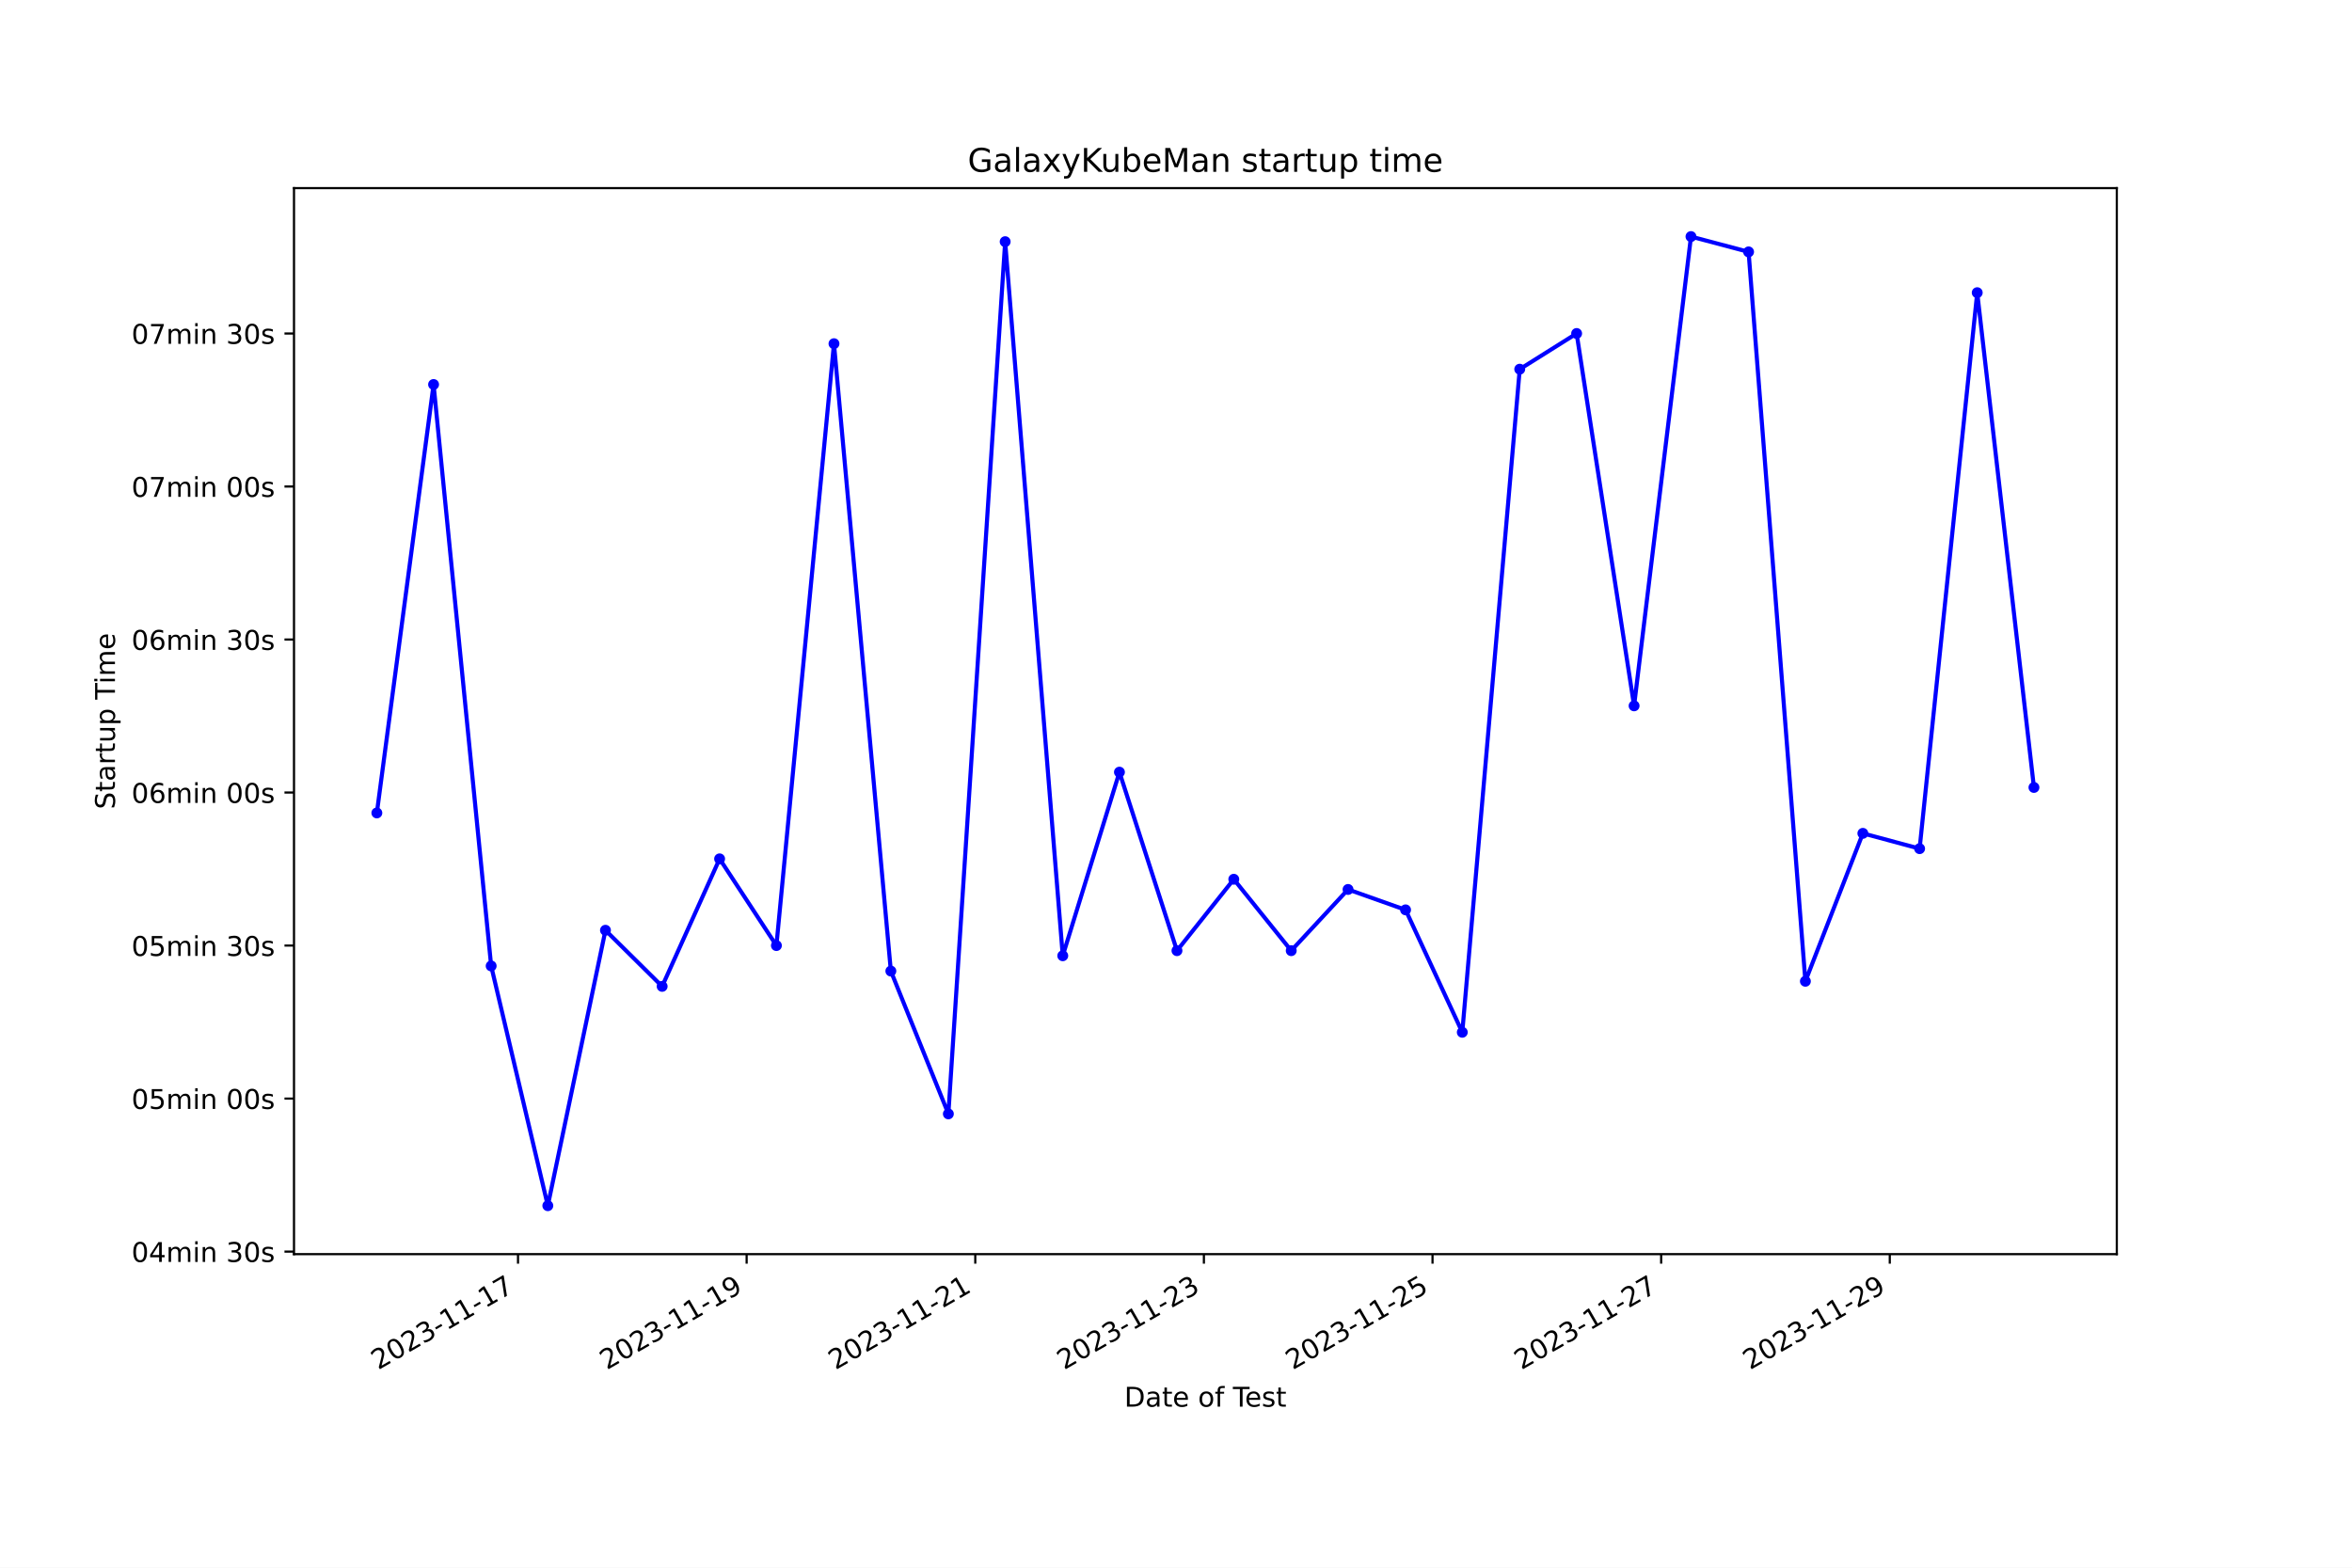
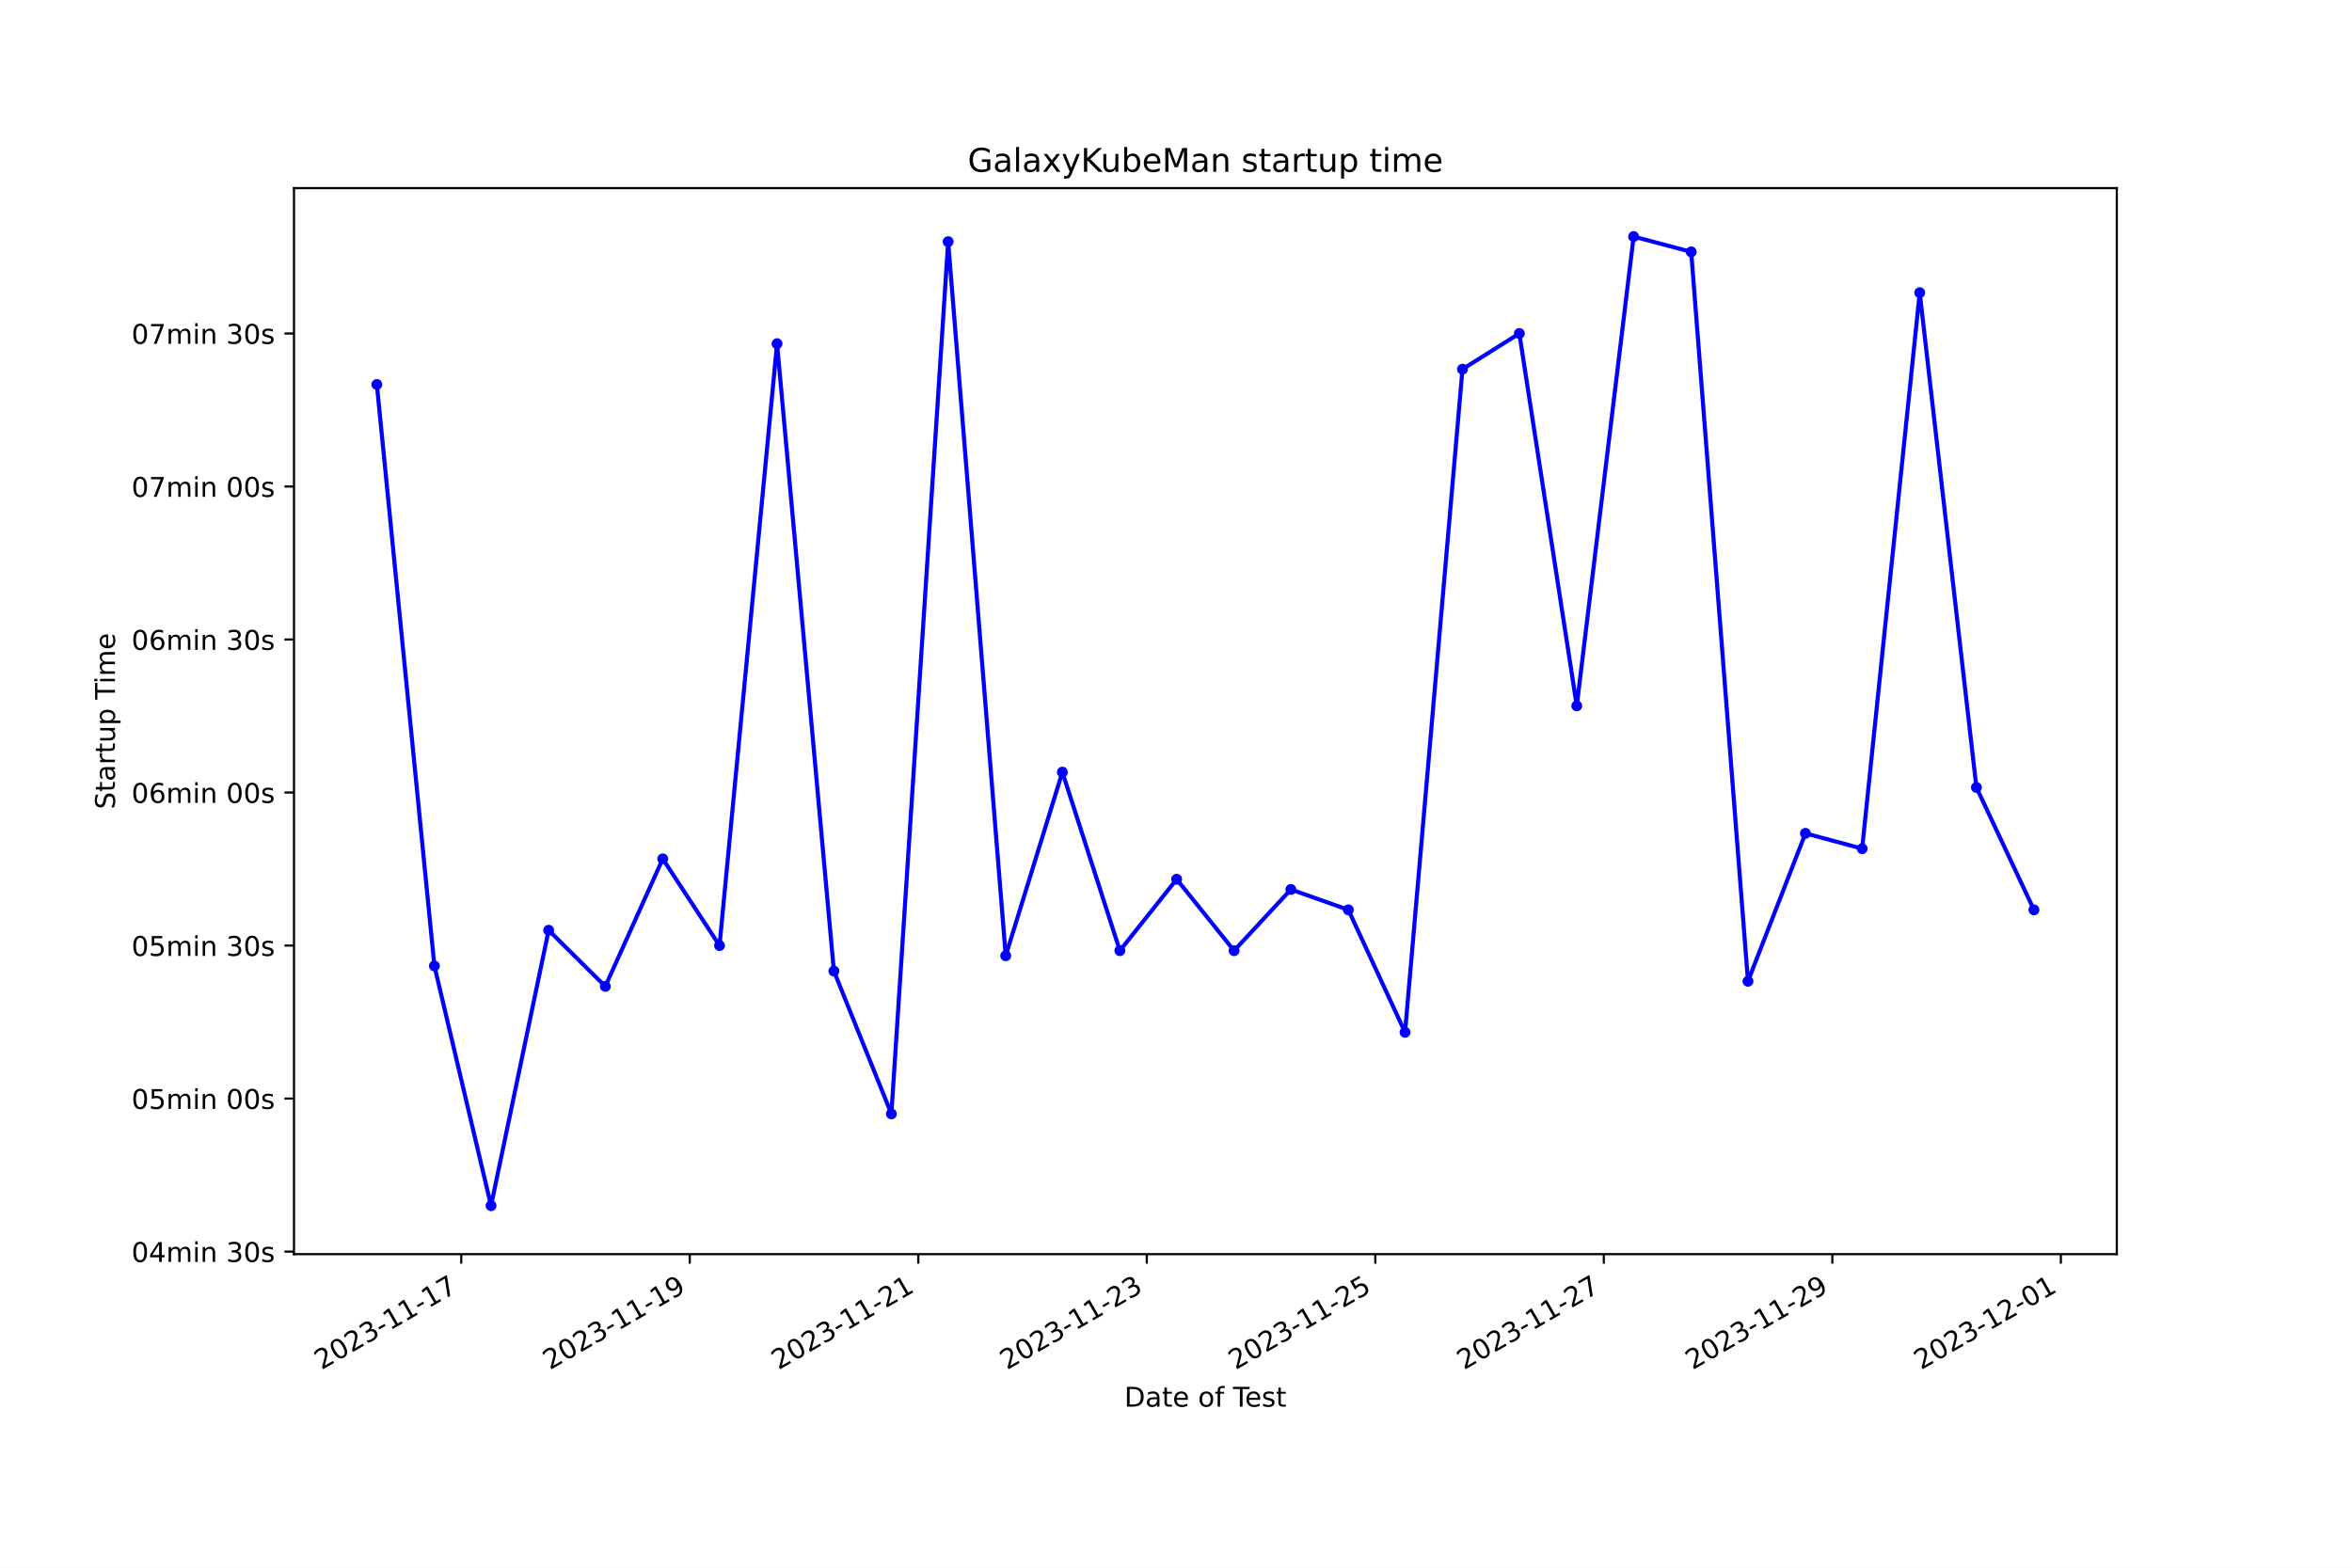
<svg xmlns="http://www.w3.org/2000/svg" xmlns:xlink="http://www.w3.org/1999/xlink" width="864pt" height="576pt" viewBox="0 0 864 576" version="1.1">
  <defs>
    <style type="text/css">*{stroke-linejoin: round; stroke-linecap: butt}</style>
  </defs>
  <g id="figure_1">
    <g id="patch_1">
      <path d="M 0 576  L 864 576  L 864 0  L 0 0  z " style="fill: #ffffff" />
    </g>
    <g id="axes_1">
      <g id="patch_2">
        <path d="M 108 460.8  L 777.6 460.8  L 777.6 69.12  L 108 69.12  z " style="fill: #ffffff" />
      </g>
      <g id="matplotlib.axis_1">
        <g id="xtick_1">
          <g id="line2d_1">
            <defs>
-               <path id="m3fe4f06423" d="M 0 0  L 0 3.5  " style="stroke: #000000; stroke-width: 0.8" />
+               <path id="mab008320fd" d="M 0 0  L 0 3.5  " style="stroke: #000000; stroke-width: 0.8" />
            </defs>
            <g>
-               <use xlink:href="#m3fe4f06423" x="190.29" y="460.8" style="stroke: #000000; stroke-width: 0.8" />
+               <use xlink:href="#mab008320fd" x="169.437" y="460.8" style="stroke: #000000; stroke-width: 0.8" />
            </g>
          </g>
          <g id="text_1">
-             <g transform="translate(138.921 503.4383) rotate(-30) scale(0.1 -0.1)">
+             <g transform="translate(118.0674 503.4383) rotate(-30) scale(0.1 -0.1)">
              <defs>
                <path id="DejaVuSans-32" d="M 1228 531  L 3431 531  L 3431 0  L 469 0  L 469 531  Q 828 903 1448 1529  Q 2069 2156 2228 2338  Q 2531 2678 2651 2914  Q 2772 3150 2772 3378  Q 2772 3750 2511 3984  Q 2250 4219 1831 4219  Q 1534 4219 1204 4116  Q 875 4013 500 3803  L 500 4441  Q 881 4594 1212 4672  Q 1544 4750 1819 4750  Q 2544 4750 2975 4387  Q 3406 4025 3406 3419  Q 3406 3131 3298 2873  Q 3191 2616 2906 2266  Q 2828 2175 2409 1742  Q 1991 1309 1228 531  z " transform="scale(0.015625)" />
                <path id="DejaVuSans-30" d="M 2034 4250  Q 1547 4250 1301 3770  Q 1056 3291 1056 2328  Q 1056 1369 1301 889  Q 1547 409 2034 409  Q 2525 409 2770 889  Q 3016 1369 3016 2328  Q 3016 3291 2770 3770  Q 2525 4250 2034 4250  z M 2034 4750  Q 2819 4750 3233 4129  Q 3647 3509 3647 2328  Q 3647 1150 3233 529  Q 2819 -91 2034 -91  Q 1250 -91 836 529  Q 422 1150 422 2328  Q 422 3509 836 4129  Q 1250 4750 2034 4750  z " transform="scale(0.015625)" />
                <path id="DejaVuSans-33" d="M 2597 2516  Q 3050 2419 3304 2112  Q 3559 1806 3559 1356  Q 3559 666 3084 287  Q 2609 -91 1734 -91  Q 1441 -91 1130 -33  Q 819 25 488 141  L 488 750  Q 750 597 1062 519  Q 1375 441 1716 441  Q 2309 441 2620 675  Q 2931 909 2931 1356  Q 2931 1769 2642 2001  Q 2353 2234 1838 2234  L 1294 2234  L 1294 2753  L 1863 2753  Q 2328 2753 2575 2939  Q 2822 3125 2822 3475  Q 2822 3834 2567 4026  Q 2313 4219 1838 4219  Q 1578 4219 1281 4162  Q 984 4106 628 3988  L 628 4550  Q 988 4650 1302 4700  Q 1616 4750 1894 4750  Q 2613 4750 3031 4423  Q 3450 4097 3450 3541  Q 3450 3153 3228 2886  Q 3006 2619 2597 2516  z " transform="scale(0.015625)" />
                <path id="DejaVuSans-2d" d="M 313 2009  L 1997 2009  L 1997 1497  L 313 1497  L 313 2009  z " transform="scale(0.015625)" />
                <path id="DejaVuSans-31" d="M 794 531  L 1825 531  L 1825 4091  L 703 3866  L 703 4441  L 1819 4666  L 2450 4666  L 2450 531  L 3481 531  L 3481 0  L 794 0  L 794 531  z " transform="scale(0.015625)" />
                <path id="DejaVuSans-37" d="M 525 4666  L 3525 4666  L 3525 4397  L 1831 0  L 1172 0  L 2766 4134  L 525 4134  L 525 4666  z " transform="scale(0.015625)" />
              </defs>
              <use xlink:href="#DejaVuSans-32" />
              <use xlink:href="#DejaVuSans-30" x="63.623" />
              <use xlink:href="#DejaVuSans-32" x="127.246" />
              <use xlink:href="#DejaVuSans-33" x="190.869" />
              <use xlink:href="#DejaVuSans-2d" x="254.492" />
              <use xlink:href="#DejaVuSans-31" x="290.576" />
              <use xlink:href="#DejaVuSans-31" x="354.199" />
              <use xlink:href="#DejaVuSans-2d" x="417.822" />
              <use xlink:href="#DejaVuSans-31" x="453.906" />
              <use xlink:href="#DejaVuSans-37" x="517.529" />
            </g>
          </g>
        </g>
        <g id="xtick_2">
          <g id="line2d_2">
            <g>
-               <use xlink:href="#m3fe4f06423" x="274.276" y="460.8" style="stroke: #000000; stroke-width: 0.8" />
+               <use xlink:href="#mab008320fd" x="253.381" y="460.8" style="stroke: #000000; stroke-width: 0.8" />
            </g>
          </g>
          <g id="text_2">
-             <g transform="translate(222.9069 503.4383) rotate(-30) scale(0.1 -0.1)">
+             <g transform="translate(202.0114 503.4383) rotate(-30) scale(0.1 -0.1)">
              <defs>
                <path id="DejaVuSans-39" d="M 703 97  L 703 672  Q 941 559 1184 500  Q 1428 441 1663 441  Q 2288 441 2617 861  Q 2947 1281 2994 2138  Q 2813 1869 2534 1725  Q 2256 1581 1919 1581  Q 1219 1581 811 2004  Q 403 2428 403 3163  Q 403 3881 828 4315  Q 1253 4750 1959 4750  Q 2769 4750 3195 4129  Q 3622 3509 3622 2328  Q 3622 1225 3098 567  Q 2575 -91 1691 -91  Q 1453 -91 1209 -44  Q 966 3 703 97  z M 1959 2075  Q 2384 2075 2632 2365  Q 2881 2656 2881 3163  Q 2881 3666 2632 3958  Q 2384 4250 1959 4250  Q 1534 4250 1286 3958  Q 1038 3666 1038 3163  Q 1038 2656 1286 2365  Q 1534 2075 1959 2075  z " transform="scale(0.015625)" />
              </defs>
              <use xlink:href="#DejaVuSans-32" />
              <use xlink:href="#DejaVuSans-30" x="63.623" />
              <use xlink:href="#DejaVuSans-32" x="127.246" />
              <use xlink:href="#DejaVuSans-33" x="190.869" />
              <use xlink:href="#DejaVuSans-2d" x="254.492" />
              <use xlink:href="#DejaVuSans-31" x="290.576" />
              <use xlink:href="#DejaVuSans-31" x="354.199" />
              <use xlink:href="#DejaVuSans-2d" x="417.822" />
              <use xlink:href="#DejaVuSans-31" x="453.906" />
              <use xlink:href="#DejaVuSans-39" x="517.529" />
            </g>
          </g>
        </g>
        <g id="xtick_3">
          <g id="line2d_3">
            <g>
-               <use xlink:href="#m3fe4f06423" x="358.262" y="460.8" style="stroke: #000000; stroke-width: 0.8" />
+               <use xlink:href="#mab008320fd" x="337.325" y="460.8" style="stroke: #000000; stroke-width: 0.8" />
            </g>
          </g>
          <g id="text_3">
-             <g transform="translate(306.8929 503.4383) rotate(-30) scale(0.1 -0.1)">
+             <g transform="translate(285.9553 503.4383) rotate(-30) scale(0.1 -0.1)">
              <use xlink:href="#DejaVuSans-32" />
              <use xlink:href="#DejaVuSans-30" x="63.623" />
              <use xlink:href="#DejaVuSans-32" x="127.246" />
              <use xlink:href="#DejaVuSans-33" x="190.869" />
              <use xlink:href="#DejaVuSans-2d" x="254.492" />
              <use xlink:href="#DejaVuSans-31" x="290.576" />
              <use xlink:href="#DejaVuSans-31" x="354.199" />
              <use xlink:href="#DejaVuSans-2d" x="417.822" />
              <use xlink:href="#DejaVuSans-32" x="453.906" />
              <use xlink:href="#DejaVuSans-31" x="517.529" />
            </g>
          </g>
        </g>
        <g id="xtick_4">
          <g id="line2d_4">
            <g>
-               <use xlink:href="#m3fe4f06423" x="442.248" y="460.8" style="stroke: #000000; stroke-width: 0.8" />
+               <use xlink:href="#mab008320fd" x="421.269" y="460.8" style="stroke: #000000; stroke-width: 0.8" />
            </g>
          </g>
          <g id="text_4">
-             <g transform="translate(390.8789 503.4383) rotate(-30) scale(0.1 -0.1)">
+             <g transform="translate(369.8993 503.4383) rotate(-30) scale(0.1 -0.1)">
              <use xlink:href="#DejaVuSans-32" />
              <use xlink:href="#DejaVuSans-30" x="63.623" />
              <use xlink:href="#DejaVuSans-32" x="127.246" />
              <use xlink:href="#DejaVuSans-33" x="190.869" />
              <use xlink:href="#DejaVuSans-2d" x="254.492" />
              <use xlink:href="#DejaVuSans-31" x="290.576" />
              <use xlink:href="#DejaVuSans-31" x="354.199" />
              <use xlink:href="#DejaVuSans-2d" x="417.822" />
              <use xlink:href="#DejaVuSans-32" x="453.906" />
              <use xlink:href="#DejaVuSans-33" x="517.529" />
            </g>
          </g>
        </g>
        <g id="xtick_5">
          <g id="line2d_5">
            <g>
-               <use xlink:href="#m3fe4f06423" x="526.234" y="460.8" style="stroke: #000000; stroke-width: 0.8" />
+               <use xlink:href="#mab008320fd" x="505.213" y="460.8" style="stroke: #000000; stroke-width: 0.8" />
            </g>
          </g>
          <g id="text_5">
-             <g transform="translate(474.8649 503.4383) rotate(-30) scale(0.1 -0.1)">
+             <g transform="translate(453.8432 503.4383) rotate(-30) scale(0.1 -0.1)">
              <defs>
                <path id="DejaVuSans-35" d="M 691 4666  L 3169 4666  L 3169 4134  L 1269 4134  L 1269 2991  Q 1406 3038 1543 3061  Q 1681 3084 1819 3084  Q 2600 3084 3056 2656  Q 3513 2228 3513 1497  Q 3513 744 3044 326  Q 2575 -91 1722 -91  Q 1428 -91 1123 -41  Q 819 9 494 109  L 494 744  Q 775 591 1075 516  Q 1375 441 1709 441  Q 2250 441 2565 725  Q 2881 1009 2881 1497  Q 2881 1984 2565 2268  Q 2250 2553 1709 2553  Q 1456 2553 1204 2497  Q 953 2441 691 2322  L 691 4666  z " transform="scale(0.015625)" />
              </defs>
              <use xlink:href="#DejaVuSans-32" />
              <use xlink:href="#DejaVuSans-30" x="63.623" />
              <use xlink:href="#DejaVuSans-32" x="127.246" />
              <use xlink:href="#DejaVuSans-33" x="190.869" />
              <use xlink:href="#DejaVuSans-2d" x="254.492" />
              <use xlink:href="#DejaVuSans-31" x="290.576" />
              <use xlink:href="#DejaVuSans-31" x="354.199" />
              <use xlink:href="#DejaVuSans-2d" x="417.822" />
              <use xlink:href="#DejaVuSans-32" x="453.906" />
              <use xlink:href="#DejaVuSans-35" x="517.529" />
            </g>
          </g>
        </g>
        <g id="xtick_6">
          <g id="line2d_6">
            <g>
-               <use xlink:href="#m3fe4f06423" x="610.22" y="460.8" style="stroke: #000000; stroke-width: 0.8" />
+               <use xlink:href="#mab008320fd" x="589.157" y="460.8" style="stroke: #000000; stroke-width: 0.8" />
            </g>
          </g>
          <g id="text_6">
-             <g transform="translate(558.8509 503.4383) rotate(-30) scale(0.1 -0.1)">
+             <g transform="translate(537.7872 503.4383) rotate(-30) scale(0.1 -0.1)">
              <use xlink:href="#DejaVuSans-32" />
              <use xlink:href="#DejaVuSans-30" x="63.623" />
              <use xlink:href="#DejaVuSans-32" x="127.246" />
              <use xlink:href="#DejaVuSans-33" x="190.869" />
              <use xlink:href="#DejaVuSans-2d" x="254.492" />
              <use xlink:href="#DejaVuSans-31" x="290.576" />
              <use xlink:href="#DejaVuSans-31" x="354.199" />
              <use xlink:href="#DejaVuSans-2d" x="417.822" />
              <use xlink:href="#DejaVuSans-32" x="453.906" />
              <use xlink:href="#DejaVuSans-37" x="517.529" />
            </g>
          </g>
        </g>
        <g id="xtick_7">
          <g id="line2d_7">
            <g>
-               <use xlink:href="#m3fe4f06423" x="694.206" y="460.8" style="stroke: #000000; stroke-width: 0.8" />
+               <use xlink:href="#mab008320fd" x="673.101" y="460.8" style="stroke: #000000; stroke-width: 0.8" />
            </g>
          </g>
          <g id="text_7">
-             <g transform="translate(642.8368 503.4383) rotate(-30) scale(0.1 -0.1)">
+             <g transform="translate(621.7311 503.4383) rotate(-30) scale(0.1 -0.1)">
              <use xlink:href="#DejaVuSans-32" />
              <use xlink:href="#DejaVuSans-30" x="63.623" />
              <use xlink:href="#DejaVuSans-32" x="127.246" />
              <use xlink:href="#DejaVuSans-33" x="190.869" />
              <use xlink:href="#DejaVuSans-2d" x="254.492" />
              <use xlink:href="#DejaVuSans-31" x="290.576" />
              <use xlink:href="#DejaVuSans-31" x="354.199" />
              <use xlink:href="#DejaVuSans-2d" x="417.822" />
              <use xlink:href="#DejaVuSans-32" x="453.906" />
              <use xlink:href="#DejaVuSans-39" x="517.529" />
            </g>
          </g>
        </g>
-         <g id="text_8">
+         <g id="xtick_8">
+           <g id="line2d_8">
+             <g>
+               <use xlink:href="#mab008320fd" x="757.045" y="460.8" style="stroke: #000000; stroke-width: 0.8" />
+             </g>
+           </g>
+           <g id="text_8">
+             <g transform="translate(705.6751 503.4383) rotate(-30) scale(0.1 -0.1)">
+               <use xlink:href="#DejaVuSans-32" />
+               <use xlink:href="#DejaVuSans-30" x="63.623" />
+               <use xlink:href="#DejaVuSans-32" x="127.246" />
+               <use xlink:href="#DejaVuSans-33" x="190.869" />
+               <use xlink:href="#DejaVuSans-2d" x="254.492" />
+               <use xlink:href="#DejaVuSans-31" x="290.576" />
+               <use xlink:href="#DejaVuSans-32" x="354.199" />
+               <use xlink:href="#DejaVuSans-2d" x="417.822" />
+               <use xlink:href="#DejaVuSans-30" x="453.906" />
+               <use xlink:href="#DejaVuSans-31" x="517.529" />
+             </g>
+           </g>
+         </g>
+         <g id="text_9">
          <g transform="translate(413.0063 516.8378) scale(0.1 -0.1)">
            <defs>
              <path id="DejaVuSans-44" d="M 1259 4147  L 1259 519  L 2022 519  Q 2988 519 3436 956  Q 3884 1394 3884 2338  Q 3884 3275 3436 3711  Q 2988 4147 2022 4147  L 1259 4147  z M 628 4666  L 1925 4666  Q 3281 4666 3915 4102  Q 4550 3538 4550 2338  Q 4550 1131 3912 565  Q 3275 0 1925 0  L 628 0  L 628 4666  z " transform="scale(0.015625)" />
              <path id="DejaVuSans-61" d="M 2194 1759  Q 1497 1759 1228 1600  Q 959 1441 959 1056  Q 959 750 1161 570  Q 1363 391 1709 391  Q 2188 391 2477 730  Q 2766 1069 2766 1631  L 2766 1759  L 2194 1759  z M 3341 1997  L 3341 0  L 2766 0  L 2766 531  Q 2569 213 2275 61  Q 1981 -91 1556 -91  Q 1019 -91 701 211  Q 384 513 384 1019  Q 384 1609 779 1909  Q 1175 2209 1959 2209  L 2766 2209  L 2766 2266  Q 2766 2663 2505 2880  Q 2244 3097 1772 3097  Q 1472 3097 1187 3025  Q 903 2953 641 2809  L 641 3341  Q 956 3463 1253 3523  Q 1550 3584 1831 3584  Q 2591 3584 2966 3190  Q 3341 2797 3341 1997  z " transform="scale(0.015625)" />
              <path id="DejaVuSans-74" d="M 1172 4494  L 1172 3500  L 2356 3500  L 2356 3053  L 1172 3053  L 1172 1153  Q 1172 725 1289 603  Q 1406 481 1766 481  L 2356 481  L 2356 0  L 1766 0  Q 1100 0 847 248  Q 594 497 594 1153  L 594 3053  L 172 3053  L 172 3500  L 594 3500  L 594 4494  L 1172 4494  z " transform="scale(0.015625)" />
              <path id="DejaVuSans-65" d="M 3597 1894  L 3597 1613  L 953 1613  Q 991 1019 1311 708  Q 1631 397 2203 397  Q 2534 397 2845 478  Q 3156 559 3463 722  L 3463 178  Q 3153 47 2828 -22  Q 2503 -91 2169 -91  Q 1331 -91 842 396  Q 353 884 353 1716  Q 353 2575 817 3079  Q 1281 3584 2069 3584  Q 2775 3584 3186 3129  Q 3597 2675 3597 1894  z M 3022 2063  Q 3016 2534 2758 2815  Q 2500 3097 2075 3097  Q 1594 3097 1305 2825  Q 1016 2553 972 2059  L 3022 2063  z " transform="scale(0.015625)" />
              <path id="DejaVuSans-20" transform="scale(0.015625)" />
              <path id="DejaVuSans-6f" d="M 1959 3097  Q 1497 3097 1228 2736  Q 959 2375 959 1747  Q 959 1119 1226 758  Q 1494 397 1959 397  Q 2419 397 2687 759  Q 2956 1122 2956 1747  Q 2956 2369 2687 2733  Q 2419 3097 1959 3097  z M 1959 3584  Q 2709 3584 3137 3096  Q 3566 2609 3566 1747  Q 3566 888 3137 398  Q 2709 -91 1959 -91  Q 1206 -91 779 398  Q 353 888 353 1747  Q 353 2609 779 3096  Q 1206 3584 1959 3584  z " transform="scale(0.015625)" />
              <path id="DejaVuSans-66" d="M 2375 4863  L 2375 4384  L 1825 4384  Q 1516 4384 1395 4259  Q 1275 4134 1275 3809  L 1275 3500  L 2222 3500  L 2222 3053  L 1275 3053  L 1275 0  L 697 0  L 697 3053  L 147 3053  L 147 3500  L 697 3500  L 697 3744  Q 697 4328 969 4595  Q 1241 4863 1831 4863  L 2375 4863  z " transform="scale(0.015625)" />
              <path id="DejaVuSans-54" d="M -19 4666  L 3928 4666  L 3928 4134  L 2272 4134  L 2272 0  L 1638 0  L 1638 4134  L -19 4134  L -19 4666  z " transform="scale(0.015625)" />
              <path id="DejaVuSans-73" d="M 2834 3397  L 2834 2853  Q 2591 2978 2328 3040  Q 2066 3103 1784 3103  Q 1356 3103 1142 2972  Q 928 2841 928 2578  Q 928 2378 1081 2264  Q 1234 2150 1697 2047  L 1894 2003  Q 2506 1872 2764 1633  Q 3022 1394 3022 966  Q 3022 478 2636 193  Q 2250 -91 1575 -91  Q 1294 -91 989 -36  Q 684 19 347 128  L 347 722  Q 666 556 975 473  Q 1284 391 1588 391  Q 1994 391 2212 530  Q 2431 669 2431 922  Q 2431 1156 2273 1281  Q 2116 1406 1581 1522  L 1381 1569  Q 847 1681 609 1914  Q 372 2147 372 2553  Q 372 3047 722 3315  Q 1072 3584 1716 3584  Q 2034 3584 2315 3537  Q 2597 3491 2834 3397  z " transform="scale(0.015625)" />
            </defs>
            <use xlink:href="#DejaVuSans-44" />
            <use xlink:href="#DejaVuSans-61" x="77.002" />
            <use xlink:href="#DejaVuSans-74" x="138.281" />
            <use xlink:href="#DejaVuSans-65" x="177.49" />
            <use xlink:href="#DejaVuSans-20" x="239.014" />
            <use xlink:href="#DejaVuSans-6f" x="270.801" />
            <use xlink:href="#DejaVuSans-66" x="331.982" />
            <use xlink:href="#DejaVuSans-20" x="367.188" />
            <use xlink:href="#DejaVuSans-54" x="398.975" />
            <use xlink:href="#DejaVuSans-65" x="443.059" />
            <use xlink:href="#DejaVuSans-73" x="504.582" />
            <use xlink:href="#DejaVuSans-74" x="556.682" />
          </g>
        </g>
      </g>
      <g id="matplotlib.axis_2">
        <g id="ytick_1">
-           <g id="line2d_8">
+           <g id="line2d_9">
            <defs>
-               <path id="m5166381b88" d="M 0 0  L -3.5 0  " style="stroke: #000000; stroke-width: 0.8" />
+               <path id="mccf4280292" d="M 0 0  L -3.5 0  " style="stroke: #000000; stroke-width: 0.8" />
            </defs>
            <g>
-               <use xlink:href="#m5166381b88" x="108" y="459.863" style="stroke: #000000; stroke-width: 0.8" />
-             </g>
-           </g>
-           <g id="text_9">
+               <use xlink:href="#mccf4280292" x="108" y="459.863" style="stroke: #000000; stroke-width: 0.8" />
+             </g>
+           </g>
+           <g id="text_10">
            <g transform="translate(48.30625 463.6622) scale(0.1 -0.1)">
              <defs>
                <path id="DejaVuSans-34" d="M 2419 4116  L 825 1625  L 2419 1625  L 2419 4116  z M 2253 4666  L 3047 4666  L 3047 1625  L 3713 1625  L 3713 1100  L 3047 1100  L 3047 0  L 2419 0  L 2419 1100  L 313 1100  L 313 1709  L 2253 4666  z " transform="scale(0.015625)" />
                <path id="DejaVuSans-6d" d="M 3328 2828  Q 3544 3216 3844 3400  Q 4144 3584 4550 3584  Q 5097 3584 5394 3201  Q 5691 2819 5691 2113  L 5691 0  L 5113 0  L 5113 2094  Q 5113 2597 4934 2840  Q 4756 3084 4391 3084  Q 3944 3084 3684 2787  Q 3425 2491 3425 1978  L 3425 0  L 2847 0  L 2847 2094  Q 2847 2600 2669 2842  Q 2491 3084 2119 3084  Q 1678 3084 1418 2786  Q 1159 2488 1159 1978  L 1159 0  L 581 0  L 581 3500  L 1159 3500  L 1159 2956  Q 1356 3278 1631 3431  Q 1906 3584 2284 3584  Q 2666 3584 2933 3390  Q 3200 3197 3328 2828  z " transform="scale(0.015625)" />
                <path id="DejaVuSans-69" d="M 603 3500  L 1178 3500  L 1178 0  L 603 0  L 603 3500  z M 603 4863  L 1178 4863  L 1178 4134  L 603 4134  L 603 4863  z " transform="scale(0.015625)" />
                <path id="DejaVuSans-6e" d="M 3513 2113  L 3513 0  L 2938 0  L 2938 2094  Q 2938 2591 2744 2837  Q 2550 3084 2163 3084  Q 1697 3084 1428 2787  Q 1159 2491 1159 1978  L 1159 0  L 581 0  L 581 3500  L 1159 3500  L 1159 2956  Q 1366 3272 1645 3428  Q 1925 3584 2291 3584  Q 2894 3584 3203 3211  Q 3513 2838 3513 2113  z " transform="scale(0.015625)" />
              </defs>
              <use xlink:href="#DejaVuSans-30" />
              <use xlink:href="#DejaVuSans-34" x="63.623" />
              <use xlink:href="#DejaVuSans-6d" x="127.246" />
              <use xlink:href="#DejaVuSans-69" x="224.658" />
              <use xlink:href="#DejaVuSans-6e" x="252.441" />
              <use xlink:href="#DejaVuSans-20" x="315.82" />
              <use xlink:href="#DejaVuSans-33" x="347.607" />
              <use xlink:href="#DejaVuSans-30" x="411.23" />
              <use xlink:href="#DejaVuSans-73" x="474.854" />
            </g>
          </g>
        </g>
        <g id="ytick_2">
-           <g id="line2d_9">
-             <g>
-               <use xlink:href="#m5166381b88" x="108" y="403.641" style="stroke: #000000; stroke-width: 0.8" />
-             </g>
-           </g>
-           <g id="text_10">
+           <g id="line2d_10">
+             <g>
+               <use xlink:href="#mccf4280292" x="108" y="403.641" style="stroke: #000000; stroke-width: 0.8" />
+             </g>
+           </g>
+           <g id="text_11">
            <g transform="translate(48.30625 407.4402) scale(0.1 -0.1)">
              <use xlink:href="#DejaVuSans-30" />
              <use xlink:href="#DejaVuSans-35" x="63.623" />
              <use xlink:href="#DejaVuSans-6d" x="127.246" />
              <use xlink:href="#DejaVuSans-69" x="224.658" />
              <use xlink:href="#DejaVuSans-6e" x="252.441" />
              <use xlink:href="#DejaVuSans-20" x="315.82" />
              <use xlink:href="#DejaVuSans-30" x="347.607" />
              <use xlink:href="#DejaVuSans-30" x="411.23" />
              <use xlink:href="#DejaVuSans-73" x="474.854" />
            </g>
          </g>
        </g>
        <g id="ytick_3">
-           <g id="line2d_10">
-             <g>
-               <use xlink:href="#m5166381b88" x="108" y="347.419" style="stroke: #000000; stroke-width: 0.8" />
-             </g>
-           </g>
-           <g id="text_11">
+           <g id="line2d_11">
+             <g>
+               <use xlink:href="#mccf4280292" x="108" y="347.419" style="stroke: #000000; stroke-width: 0.8" />
+             </g>
+           </g>
+           <g id="text_12">
            <g transform="translate(48.30625 351.2182) scale(0.1 -0.1)">
              <use xlink:href="#DejaVuSans-30" />
              <use xlink:href="#DejaVuSans-35" x="63.623" />
              <use xlink:href="#DejaVuSans-6d" x="127.246" />
              <use xlink:href="#DejaVuSans-69" x="224.658" />
              <use xlink:href="#DejaVuSans-6e" x="252.441" />
              <use xlink:href="#DejaVuSans-20" x="315.82" />
              <use xlink:href="#DejaVuSans-33" x="347.607" />
              <use xlink:href="#DejaVuSans-30" x="411.23" />
              <use xlink:href="#DejaVuSans-73" x="474.854" />
            </g>
          </g>
        </g>
        <g id="ytick_4">
-           <g id="line2d_11">
-             <g>
-               <use xlink:href="#m5166381b88" x="108" y="291.197" style="stroke: #000000; stroke-width: 0.8" />
-             </g>
-           </g>
-           <g id="text_12">
+           <g id="line2d_12">
+             <g>
+               <use xlink:href="#mccf4280292" x="108" y="291.197" style="stroke: #000000; stroke-width: 0.8" />
+             </g>
+           </g>
+           <g id="text_13">
            <g transform="translate(48.30625 294.9962) scale(0.1 -0.1)">
              <defs>
                <path id="DejaVuSans-36" d="M 2113 2584  Q 1688 2584 1439 2293  Q 1191 2003 1191 1497  Q 1191 994 1439 701  Q 1688 409 2113 409  Q 2538 409 2786 701  Q 3034 994 3034 1497  Q 3034 2003 2786 2293  Q 2538 2584 2113 2584  z M 3366 4563  L 3366 3988  Q 3128 4100 2886 4159  Q 2644 4219 2406 4219  Q 1781 4219 1451 3797  Q 1122 3375 1075 2522  Q 1259 2794 1537 2939  Q 1816 3084 2150 3084  Q 2853 3084 3261 2657  Q 3669 2231 3669 1497  Q 3669 778 3244 343  Q 2819 -91 2113 -91  Q 1303 -91 875 529  Q 447 1150 447 2328  Q 447 3434 972 4092  Q 1497 4750 2381 4750  Q 2619 4750 2861 4703  Q 3103 4656 3366 4563  z " transform="scale(0.015625)" />
              </defs>
              <use xlink:href="#DejaVuSans-30" />
              <use xlink:href="#DejaVuSans-36" x="63.623" />
              <use xlink:href="#DejaVuSans-6d" x="127.246" />
              <use xlink:href="#DejaVuSans-69" x="224.658" />
              <use xlink:href="#DejaVuSans-6e" x="252.441" />
              <use xlink:href="#DejaVuSans-20" x="315.82" />
              <use xlink:href="#DejaVuSans-30" x="347.607" />
              <use xlink:href="#DejaVuSans-30" x="411.23" />
              <use xlink:href="#DejaVuSans-73" x="474.854" />
            </g>
          </g>
        </g>
        <g id="ytick_5">
-           <g id="line2d_12">
-             <g>
-               <use xlink:href="#m5166381b88" x="108" y="234.975" style="stroke: #000000; stroke-width: 0.8" />
-             </g>
-           </g>
-           <g id="text_13">
+           <g id="line2d_13">
+             <g>
+               <use xlink:href="#mccf4280292" x="108" y="234.975" style="stroke: #000000; stroke-width: 0.8" />
+             </g>
+           </g>
+           <g id="text_14">
            <g transform="translate(48.30625 238.7741) scale(0.1 -0.1)">
              <use xlink:href="#DejaVuSans-30" />
              <use xlink:href="#DejaVuSans-36" x="63.623" />
              <use xlink:href="#DejaVuSans-6d" x="127.246" />
              <use xlink:href="#DejaVuSans-69" x="224.658" />
              <use xlink:href="#DejaVuSans-6e" x="252.441" />
              <use xlink:href="#DejaVuSans-20" x="315.82" />
              <use xlink:href="#DejaVuSans-33" x="347.607" />
              <use xlink:href="#DejaVuSans-30" x="411.23" />
              <use xlink:href="#DejaVuSans-73" x="474.854" />
            </g>
          </g>
        </g>
        <g id="ytick_6">
-           <g id="line2d_13">
-             <g>
-               <use xlink:href="#m5166381b88" x="108" y="178.753" style="stroke: #000000; stroke-width: 0.8" />
-             </g>
-           </g>
-           <g id="text_14">
+           <g id="line2d_14">
+             <g>
+               <use xlink:href="#mccf4280292" x="108" y="178.753" style="stroke: #000000; stroke-width: 0.8" />
+             </g>
+           </g>
+           <g id="text_15">
            <g transform="translate(48.30625 182.5521) scale(0.1 -0.1)">
              <use xlink:href="#DejaVuSans-30" />
              <use xlink:href="#DejaVuSans-37" x="63.623" />
              <use xlink:href="#DejaVuSans-6d" x="127.246" />
              <use xlink:href="#DejaVuSans-69" x="224.658" />
              <use xlink:href="#DejaVuSans-6e" x="252.441" />
              <use xlink:href="#DejaVuSans-20" x="315.82" />
              <use xlink:href="#DejaVuSans-30" x="347.607" />
              <use xlink:href="#DejaVuSans-30" x="411.23" />
              <use xlink:href="#DejaVuSans-73" x="474.854" />
            </g>
          </g>
        </g>
        <g id="ytick_7">
-           <g id="line2d_14">
-             <g>
-               <use xlink:href="#m5166381b88" x="108" y="122.531" style="stroke: #000000; stroke-width: 0.8" />
-             </g>
-           </g>
-           <g id="text_15">
+           <g id="line2d_15">
+             <g>
+               <use xlink:href="#mccf4280292" x="108" y="122.531" style="stroke: #000000; stroke-width: 0.8" />
+             </g>
+           </g>
+           <g id="text_16">
            <g transform="translate(48.30625 126.3301) scale(0.1 -0.1)">
              <use xlink:href="#DejaVuSans-30" />
              <use xlink:href="#DejaVuSans-37" x="63.623" />
              <use xlink:href="#DejaVuSans-6d" x="127.246" />
              <use xlink:href="#DejaVuSans-69" x="224.658" />
              <use xlink:href="#DejaVuSans-6e" x="252.441" />
              <use xlink:href="#DejaVuSans-20" x="315.82" />
              <use xlink:href="#DejaVuSans-33" x="347.607" />
              <use xlink:href="#DejaVuSans-30" x="411.23" />
              <use xlink:href="#DejaVuSans-73" x="474.854" />
            </g>
          </g>
        </g>
-         <g id="text_16">
+         <g id="text_17">
          <g transform="translate(42.22656 297.3397) rotate(-90) scale(0.1 -0.1)">
            <defs>
              <path id="DejaVuSans-53" d="M 3425 4513  L 3425 3897  Q 3066 4069 2747 4153  Q 2428 4238 2131 4238  Q 1616 4238 1336 4038  Q 1056 3838 1056 3469  Q 1056 3159 1242 3001  Q 1428 2844 1947 2747  L 2328 2669  Q 3034 2534 3370 2195  Q 3706 1856 3706 1288  Q 3706 609 3251 259  Q 2797 -91 1919 -91  Q 1588 -91 1214 -16  Q 841 59 441 206  L 441 856  Q 825 641 1194 531  Q 1563 422 1919 422  Q 2459 422 2753 634  Q 3047 847 3047 1241  Q 3047 1584 2836 1778  Q 2625 1972 2144 2069  L 1759 2144  Q 1053 2284 737 2584  Q 422 2884 422 3419  Q 422 4038 858 4394  Q 1294 4750 2059 4750  Q 2388 4750 2728 4690  Q 3069 4631 3425 4513  z " transform="scale(0.015625)" />
              <path id="DejaVuSans-72" d="M 2631 2963  Q 2534 3019 2420 3045  Q 2306 3072 2169 3072  Q 1681 3072 1420 2755  Q 1159 2438 1159 1844  L 1159 0  L 581 0  L 581 3500  L 1159 3500  L 1159 2956  Q 1341 3275 1631 3429  Q 1922 3584 2338 3584  Q 2397 3584 2469 3576  Q 2541 3569 2628 3553  L 2631 2963  z " transform="scale(0.015625)" />
              <path id="DejaVuSans-75" d="M 544 1381  L 544 3500  L 1119 3500  L 1119 1403  Q 1119 906 1312 657  Q 1506 409 1894 409  Q 2359 409 2629 706  Q 2900 1003 2900 1516  L 2900 3500  L 3475 3500  L 3475 0  L 2900 0  L 2900 538  Q 2691 219 2414 64  Q 2138 -91 1772 -91  Q 1169 -91 856 284  Q 544 659 544 1381  z M 1991 3584  L 1991 3584  z " transform="scale(0.015625)" />
              <path id="DejaVuSans-70" d="M 1159 525  L 1159 -1331  L 581 -1331  L 581 3500  L 1159 3500  L 1159 2969  Q 1341 3281 1617 3432  Q 1894 3584 2278 3584  Q 2916 3584 3314 3078  Q 3713 2572 3713 1747  Q 3713 922 3314 415  Q 2916 -91 2278 -91  Q 1894 -91 1617 61  Q 1341 213 1159 525  z M 3116 1747  Q 3116 2381 2855 2742  Q 2594 3103 2138 3103  Q 1681 3103 1420 2742  Q 1159 2381 1159 1747  Q 1159 1113 1420 752  Q 1681 391 2138 391  Q 2594 391 2855 752  Q 3116 1113 3116 1747  z " transform="scale(0.015625)" />
            </defs>
            <use xlink:href="#DejaVuSans-53" />
            <use xlink:href="#DejaVuSans-74" x="63.477" />
            <use xlink:href="#DejaVuSans-61" x="102.686" />
            <use xlink:href="#DejaVuSans-72" x="163.965" />
            <use xlink:href="#DejaVuSans-74" x="205.078" />
            <use xlink:href="#DejaVuSans-75" x="244.287" />
            <use xlink:href="#DejaVuSans-70" x="307.666" />
            <use xlink:href="#DejaVuSans-20" x="371.143" />
            <use xlink:href="#DejaVuSans-54" x="402.93" />
            <use xlink:href="#DejaVuSans-69" x="460.889" />
            <use xlink:href="#DejaVuSans-6d" x="488.672" />
            <use xlink:href="#DejaVuSans-65" x="586.084" />
          </g>
        </g>
      </g>
-       <g id="line2d_15">
-         <path d="M 747.164 289.323  L 726.327 107.538  L 705.163 311.812  L 684.317 306.189  L 663.205 360.537  L 642.336 92.546  L 621.179 86.924  L 600.279 259.338  L 579.17 122.531  L 558.272 135.649  L 537.168 379.278  L 516.332 334.3  L 495.203 326.804  L 474.33 349.293  L 453.229 323.056  L 432.356 349.293  L 411.224 283.701  L 390.403 351.167  L 369.244 88.798  L 348.38 409.263  L 327.252 356.789  L 306.36 126.279  L 285.212 347.419  L 264.347 315.56  L 243.237 362.411  L 222.417 341.797  L 201.241 442.996  L 180.427 354.915  L 159.274 141.272  L 138.436 298.693  " clip-path="url(#p954066f224)" style="fill: none; stroke: #0000ff; stroke-width: 1.5; stroke-linecap: square" />
+       <g id="line2d_16">
+         <path d="M 747.164 334.3  L 726.031 289.323  L 705.205 107.538  L 684.052 311.812  L 663.216 306.189  L 642.115 360.537  L 621.256 92.546  L 600.11 86.924  L 579.22 259.338  L 558.122 122.531  L 537.235 135.649  L 516.14 379.278  L 495.315 334.3  L 474.197 326.804  L 453.334 349.293  L 432.244 323.056  L 411.381 349.293  L 390.259 283.701  L 369.449 351.167  L 348.301 88.798  L 327.448 409.263  L 306.33 356.789  L 285.449 126.279  L 264.311 347.419  L 243.456 315.56  L 222.357 362.411  L 201.547 341.797  L 180.382 442.996  L 159.578 354.915  L 138.436 141.272  " clip-path="url(#p66d580caf2)" style="fill: none; stroke: #0000ff; stroke-width: 1.5; stroke-linecap: square" />
        <defs>
-           <path id="m152932f4a9" d="M 0 1.5  C 0.398 1.5 0.779 1.342 1.061 1.061  C 1.342 0.779 1.5 0.398 1.5 0  C 1.5 -0.398 1.342 -0.779 1.061 -1.061  C 0.779 -1.342 0.398 -1.5 0 -1.5  C -0.398 -1.5 -0.779 -1.342 -1.061 -1.061  C -1.342 -0.779 -1.5 -0.398 -1.5 0  C -1.5 0.398 -1.342 0.779 -1.061 1.061  C -0.779 1.342 -0.398 1.5 0 1.5  z " style="stroke: #0000ff" />
+           <path id="m0da755025a" d="M 0 1.5  C 0.398 1.5 0.779 1.342 1.061 1.061  C 1.342 0.779 1.5 0.398 1.5 0  C 1.5 -0.398 1.342 -0.779 1.061 -1.061  C 0.779 -1.342 0.398 -1.5 0 -1.5  C -0.398 -1.5 -0.779 -1.342 -1.061 -1.061  C -1.342 -0.779 -1.5 -0.398 -1.5 0  C -1.5 0.398 -1.342 0.779 -1.061 1.061  C -0.779 1.342 -0.398 1.5 0 1.5  z " style="stroke: #0000ff" />
        </defs>
-         <g clip-path="url(#p954066f224)">
-           <use xlink:href="#m152932f4a9" x="747.164" y="289.323" style="fill: #0000ff; stroke: #0000ff" />
-           <use xlink:href="#m152932f4a9" x="726.327" y="107.538" style="fill: #0000ff; stroke: #0000ff" />
-           <use xlink:href="#m152932f4a9" x="705.163" y="311.812" style="fill: #0000ff; stroke: #0000ff" />
-           <use xlink:href="#m152932f4a9" x="684.317" y="306.189" style="fill: #0000ff; stroke: #0000ff" />
-           <use xlink:href="#m152932f4a9" x="663.205" y="360.537" style="fill: #0000ff; stroke: #0000ff" />
-           <use xlink:href="#m152932f4a9" x="642.336" y="92.546" style="fill: #0000ff; stroke: #0000ff" />
-           <use xlink:href="#m152932f4a9" x="621.179" y="86.924" style="fill: #0000ff; stroke: #0000ff" />
-           <use xlink:href="#m152932f4a9" x="600.279" y="259.338" style="fill: #0000ff; stroke: #0000ff" />
-           <use xlink:href="#m152932f4a9" x="579.17" y="122.531" style="fill: #0000ff; stroke: #0000ff" />
-           <use xlink:href="#m152932f4a9" x="558.272" y="135.649" style="fill: #0000ff; stroke: #0000ff" />
-           <use xlink:href="#m152932f4a9" x="537.168" y="379.278" style="fill: #0000ff; stroke: #0000ff" />
-           <use xlink:href="#m152932f4a9" x="516.332" y="334.3" style="fill: #0000ff; stroke: #0000ff" />
-           <use xlink:href="#m152932f4a9" x="495.203" y="326.804" style="fill: #0000ff; stroke: #0000ff" />
-           <use xlink:href="#m152932f4a9" x="474.33" y="349.293" style="fill: #0000ff; stroke: #0000ff" />
-           <use xlink:href="#m152932f4a9" x="453.229" y="323.056" style="fill: #0000ff; stroke: #0000ff" />
-           <use xlink:href="#m152932f4a9" x="432.356" y="349.293" style="fill: #0000ff; stroke: #0000ff" />
-           <use xlink:href="#m152932f4a9" x="411.224" y="283.701" style="fill: #0000ff; stroke: #0000ff" />
-           <use xlink:href="#m152932f4a9" x="390.403" y="351.167" style="fill: #0000ff; stroke: #0000ff" />
-           <use xlink:href="#m152932f4a9" x="369.244" y="88.798" style="fill: #0000ff; stroke: #0000ff" />
-           <use xlink:href="#m152932f4a9" x="348.38" y="409.263" style="fill: #0000ff; stroke: #0000ff" />
-           <use xlink:href="#m152932f4a9" x="327.252" y="356.789" style="fill: #0000ff; stroke: #0000ff" />
-           <use xlink:href="#m152932f4a9" x="306.36" y="126.279" style="fill: #0000ff; stroke: #0000ff" />
-           <use xlink:href="#m152932f4a9" x="285.212" y="347.419" style="fill: #0000ff; stroke: #0000ff" />
-           <use xlink:href="#m152932f4a9" x="264.347" y="315.56" style="fill: #0000ff; stroke: #0000ff" />
-           <use xlink:href="#m152932f4a9" x="243.237" y="362.411" style="fill: #0000ff; stroke: #0000ff" />
-           <use xlink:href="#m152932f4a9" x="222.417" y="341.797" style="fill: #0000ff; stroke: #0000ff" />
-           <use xlink:href="#m152932f4a9" x="201.241" y="442.996" style="fill: #0000ff; stroke: #0000ff" />
-           <use xlink:href="#m152932f4a9" x="180.427" y="354.915" style="fill: #0000ff; stroke: #0000ff" />
-           <use xlink:href="#m152932f4a9" x="159.274" y="141.272" style="fill: #0000ff; stroke: #0000ff" />
-           <use xlink:href="#m152932f4a9" x="138.436" y="298.693" style="fill: #0000ff; stroke: #0000ff" />
+         <g clip-path="url(#p66d580caf2)">
+           <use xlink:href="#m0da755025a" x="747.164" y="334.3" style="fill: #0000ff; stroke: #0000ff" />
+           <use xlink:href="#m0da755025a" x="726.031" y="289.323" style="fill: #0000ff; stroke: #0000ff" />
+           <use xlink:href="#m0da755025a" x="705.205" y="107.538" style="fill: #0000ff; stroke: #0000ff" />
+           <use xlink:href="#m0da755025a" x="684.052" y="311.812" style="fill: #0000ff; stroke: #0000ff" />
+           <use xlink:href="#m0da755025a" x="663.216" y="306.189" style="fill: #0000ff; stroke: #0000ff" />
+           <use xlink:href="#m0da755025a" x="642.115" y="360.537" style="fill: #0000ff; stroke: #0000ff" />
+           <use xlink:href="#m0da755025a" x="621.256" y="92.546" style="fill: #0000ff; stroke: #0000ff" />
+           <use xlink:href="#m0da755025a" x="600.11" y="86.924" style="fill: #0000ff; stroke: #0000ff" />
+           <use xlink:href="#m0da755025a" x="579.22" y="259.338" style="fill: #0000ff; stroke: #0000ff" />
+           <use xlink:href="#m0da755025a" x="558.122" y="122.531" style="fill: #0000ff; stroke: #0000ff" />
+           <use xlink:href="#m0da755025a" x="537.235" y="135.649" style="fill: #0000ff; stroke: #0000ff" />
+           <use xlink:href="#m0da755025a" x="516.14" y="379.278" style="fill: #0000ff; stroke: #0000ff" />
+           <use xlink:href="#m0da755025a" x="495.315" y="334.3" style="fill: #0000ff; stroke: #0000ff" />
+           <use xlink:href="#m0da755025a" x="474.197" y="326.804" style="fill: #0000ff; stroke: #0000ff" />
+           <use xlink:href="#m0da755025a" x="453.334" y="349.293" style="fill: #0000ff; stroke: #0000ff" />
+           <use xlink:href="#m0da755025a" x="432.244" y="323.056" style="fill: #0000ff; stroke: #0000ff" />
+           <use xlink:href="#m0da755025a" x="411.381" y="349.293" style="fill: #0000ff; stroke: #0000ff" />
+           <use xlink:href="#m0da755025a" x="390.259" y="283.701" style="fill: #0000ff; stroke: #0000ff" />
+           <use xlink:href="#m0da755025a" x="369.449" y="351.167" style="fill: #0000ff; stroke: #0000ff" />
+           <use xlink:href="#m0da755025a" x="348.301" y="88.798" style="fill: #0000ff; stroke: #0000ff" />
+           <use xlink:href="#m0da755025a" x="327.448" y="409.263" style="fill: #0000ff; stroke: #0000ff" />
+           <use xlink:href="#m0da755025a" x="306.33" y="356.789" style="fill: #0000ff; stroke: #0000ff" />
+           <use xlink:href="#m0da755025a" x="285.449" y="126.279" style="fill: #0000ff; stroke: #0000ff" />
+           <use xlink:href="#m0da755025a" x="264.311" y="347.419" style="fill: #0000ff; stroke: #0000ff" />
+           <use xlink:href="#m0da755025a" x="243.456" y="315.56" style="fill: #0000ff; stroke: #0000ff" />
+           <use xlink:href="#m0da755025a" x="222.357" y="362.411" style="fill: #0000ff; stroke: #0000ff" />
+           <use xlink:href="#m0da755025a" x="201.547" y="341.797" style="fill: #0000ff; stroke: #0000ff" />
+           <use xlink:href="#m0da755025a" x="180.382" y="442.996" style="fill: #0000ff; stroke: #0000ff" />
+           <use xlink:href="#m0da755025a" x="159.578" y="354.915" style="fill: #0000ff; stroke: #0000ff" />
+           <use xlink:href="#m0da755025a" x="138.436" y="141.272" style="fill: #0000ff; stroke: #0000ff" />
        </g>
      </g>
      <g id="patch_3">
        <path d="M 108 460.8  L 108 69.12  " style="fill: none; stroke: #000000; stroke-width: 0.8; stroke-linejoin: miter; stroke-linecap: square" />
      </g>
      <g id="patch_4">
        <path d="M 777.6 460.8  L 777.6 69.12  " style="fill: none; stroke: #000000; stroke-width: 0.8; stroke-linejoin: miter; stroke-linecap: square" />
      </g>
      <g id="patch_5">
        <path d="M 108 460.8  L 777.6 460.8  " style="fill: none; stroke: #000000; stroke-width: 0.8; stroke-linejoin: miter; stroke-linecap: square" />
      </g>
      <g id="patch_6">
        <path d="M 108 69.12  L 777.6 69.12  " style="fill: none; stroke: #000000; stroke-width: 0.8; stroke-linejoin: miter; stroke-linecap: square" />
      </g>
-       <g id="text_17">
+       <g id="text_18">
        <g transform="translate(355.4794 63.12) scale(0.12 -0.12)">
          <defs>
            <path id="DejaVuSans-47" d="M 3809 666  L 3809 1919  L 2778 1919  L 2778 2438  L 4434 2438  L 4434 434  Q 4069 175 3628 42  Q 3188 -91 2688 -91  Q 1594 -91 976 548  Q 359 1188 359 2328  Q 359 3472 976 4111  Q 1594 4750 2688 4750  Q 3144 4750 3555 4637  Q 3966 4525 4313 4306  L 4313 3634  Q 3963 3931 3569 4081  Q 3175 4231 2741 4231  Q 1884 4231 1454 3753  Q 1025 3275 1025 2328  Q 1025 1384 1454 906  Q 1884 428 2741 428  Q 3075 428 3337 486  Q 3600 544 3809 666  z " transform="scale(0.015625)" />
            <path id="DejaVuSans-6c" d="M 603 4863  L 1178 4863  L 1178 0  L 603 0  L 603 4863  z " transform="scale(0.015625)" />
            <path id="DejaVuSans-78" d="M 3513 3500  L 2247 1797  L 3578 0  L 2900 0  L 1881 1375  L 863 0  L 184 0  L 1544 1831  L 300 3500  L 978 3500  L 1906 2253  L 2834 3500  L 3513 3500  z " transform="scale(0.015625)" />
            <path id="DejaVuSans-79" d="M 2059 -325  Q 1816 -950 1584 -1140  Q 1353 -1331 966 -1331  L 506 -1331  L 506 -850  L 844 -850  Q 1081 -850 1212 -737  Q 1344 -625 1503 -206  L 1606 56  L 191 3500  L 800 3500  L 1894 763  L 2988 3500  L 3597 3500  L 2059 -325  z " transform="scale(0.015625)" />
            <path id="DejaVuSans-4b" d="M 628 4666  L 1259 4666  L 1259 2694  L 3353 4666  L 4166 4666  L 1850 2491  L 4331 0  L 3500 0  L 1259 2247  L 1259 0  L 628 0  L 628 4666  z " transform="scale(0.015625)" />
            <path id="DejaVuSans-62" d="M 3116 1747  Q 3116 2381 2855 2742  Q 2594 3103 2138 3103  Q 1681 3103 1420 2742  Q 1159 2381 1159 1747  Q 1159 1113 1420 752  Q 1681 391 2138 391  Q 2594 391 2855 752  Q 3116 1113 3116 1747  z M 1159 2969  Q 1341 3281 1617 3432  Q 1894 3584 2278 3584  Q 2916 3584 3314 3078  Q 3713 2572 3713 1747  Q 3713 922 3314 415  Q 2916 -91 2278 -91  Q 1894 -91 1617 61  Q 1341 213 1159 525  L 1159 0  L 581 0  L 581 4863  L 1159 4863  L 1159 2969  z " transform="scale(0.015625)" />
            <path id="DejaVuSans-4d" d="M 628 4666  L 1569 4666  L 2759 1491  L 3956 4666  L 4897 4666  L 4897 0  L 4281 0  L 4281 4097  L 3078 897  L 2444 897  L 1241 4097  L 1241 0  L 628 0  L 628 4666  z " transform="scale(0.015625)" />
          </defs>
          <use xlink:href="#DejaVuSans-47" />
          <use xlink:href="#DejaVuSans-61" x="77.49" />
          <use xlink:href="#DejaVuSans-6c" x="138.77" />
          <use xlink:href="#DejaVuSans-61" x="166.553" />
          <use xlink:href="#DejaVuSans-78" x="227.832" />
          <use xlink:href="#DejaVuSans-79" x="287.012" />
          <use xlink:href="#DejaVuSans-4b" x="346.191" />
          <use xlink:href="#DejaVuSans-75" x="406.768" />
          <use xlink:href="#DejaVuSans-62" x="470.146" />
          <use xlink:href="#DejaVuSans-65" x="533.623" />
          <use xlink:href="#DejaVuSans-4d" x="595.146" />
          <use xlink:href="#DejaVuSans-61" x="681.426" />
          <use xlink:href="#DejaVuSans-6e" x="742.705" />
          <use xlink:href="#DejaVuSans-20" x="806.084" />
          <use xlink:href="#DejaVuSans-73" x="837.871" />
          <use xlink:href="#DejaVuSans-74" x="889.971" />
          <use xlink:href="#DejaVuSans-61" x="929.18" />
          <use xlink:href="#DejaVuSans-72" x="990.459" />
          <use xlink:href="#DejaVuSans-74" x="1031.572" />
          <use xlink:href="#DejaVuSans-75" x="1070.781" />
          <use xlink:href="#DejaVuSans-70" x="1134.16" />
          <use xlink:href="#DejaVuSans-20" x="1197.637" />
          <use xlink:href="#DejaVuSans-74" x="1229.424" />
          <use xlink:href="#DejaVuSans-69" x="1268.633" />
          <use xlink:href="#DejaVuSans-6d" x="1296.416" />
          <use xlink:href="#DejaVuSans-65" x="1393.828" />
        </g>
      </g>
    </g>
  </g>
  <defs>
-     <clipPath id="p954066f224">
+     <clipPath id="p66d580caf2">
      <rect x="108" y="69.12" width="669.6" height="391.68" />
    </clipPath>
  </defs>
</svg>
